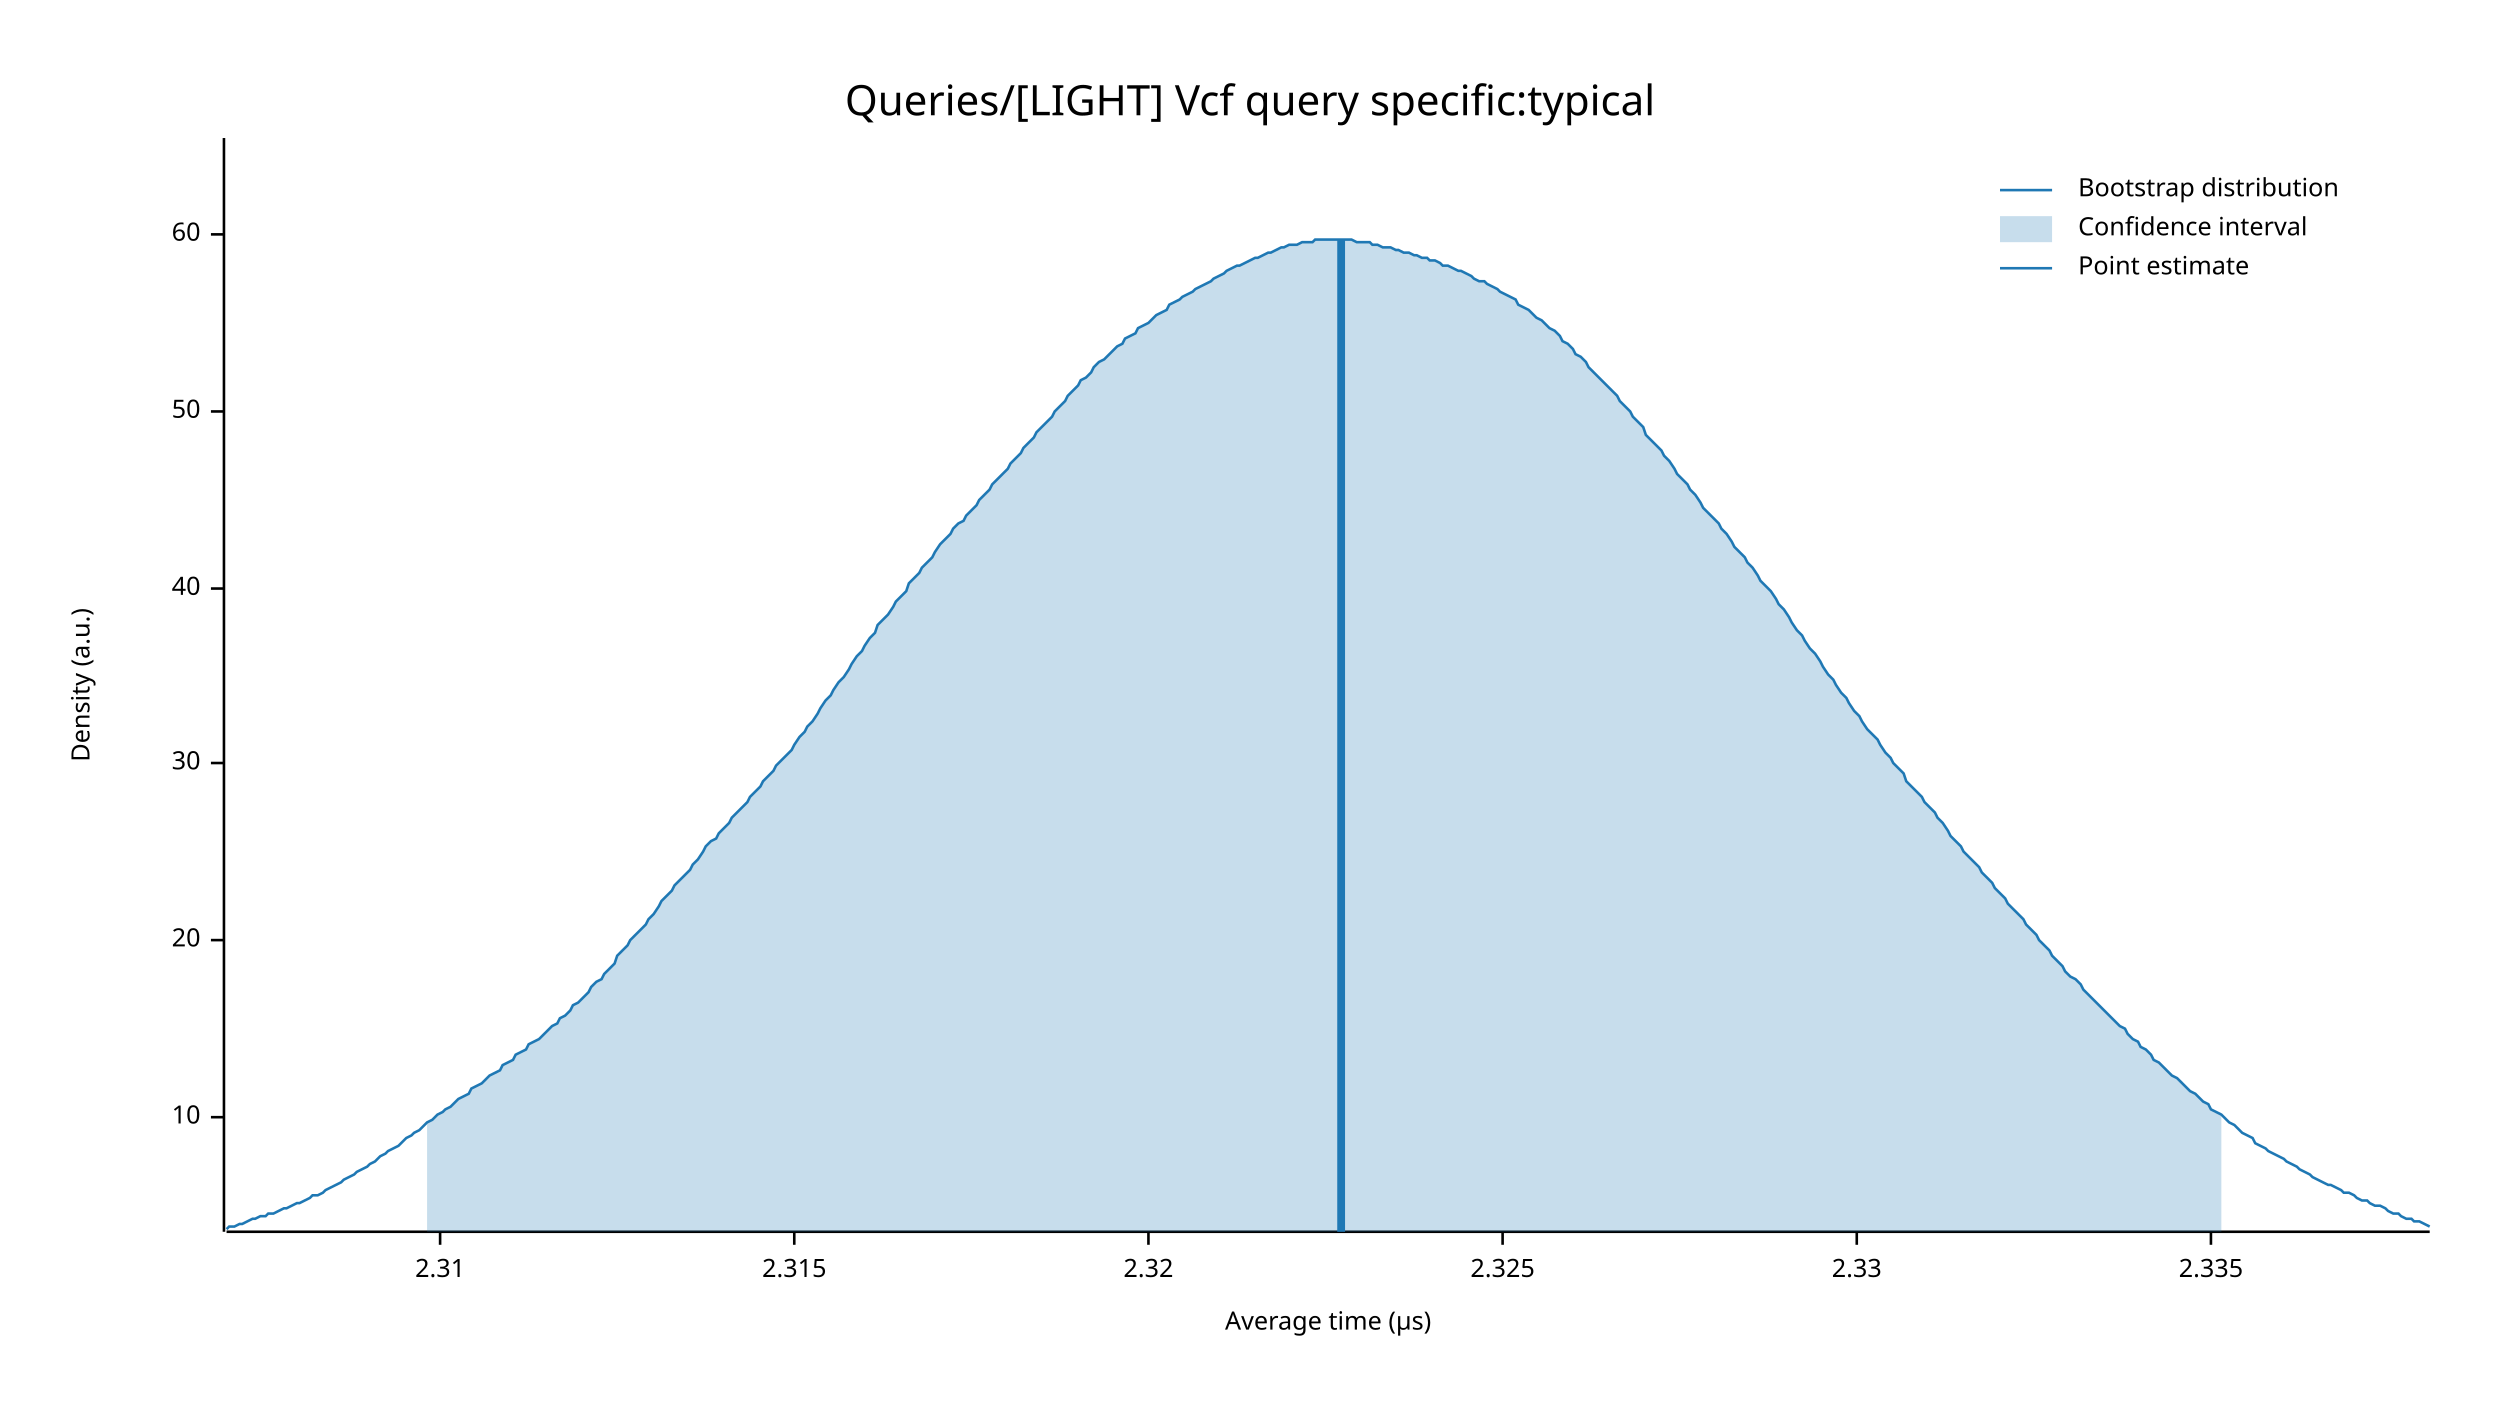
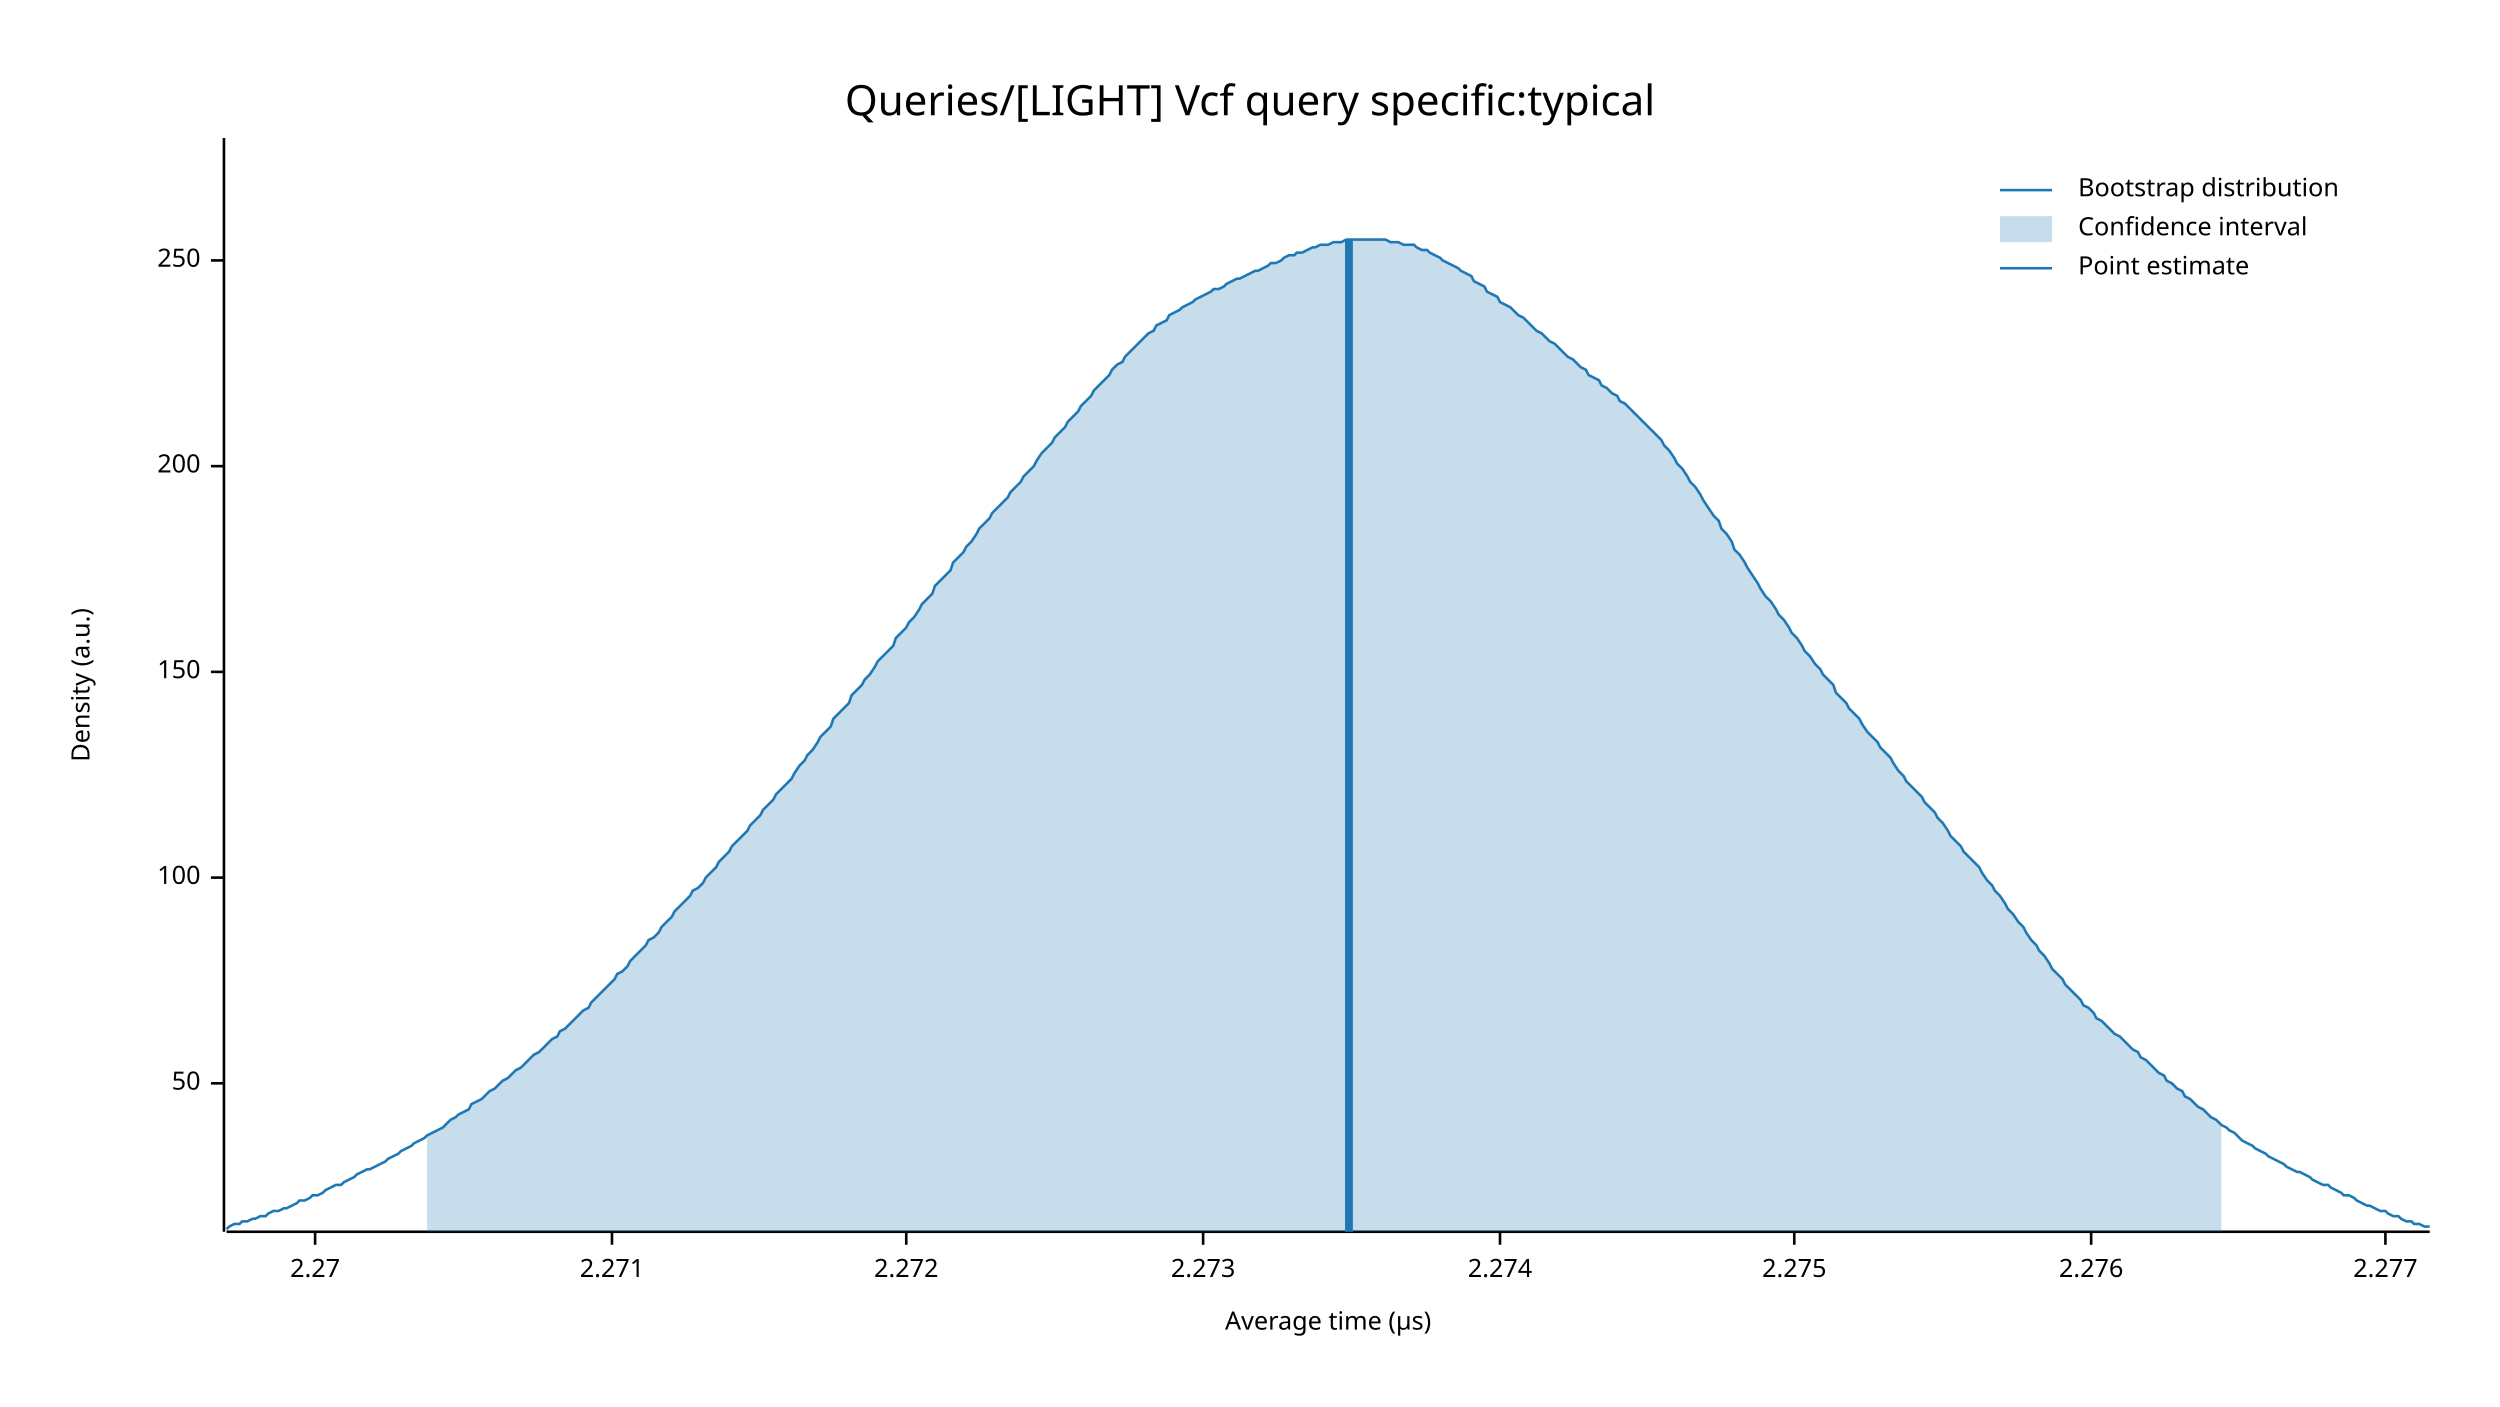
<svg xmlns="http://www.w3.org/2000/svg" width="960" height="540" viewBox="0 0 960 540">
  <text x="480" y="32" dy="0.76em" text-anchor="middle" font-family="sans-serif" font-size="16.129" opacity="1" fill="#000000">
Queries/[LIGHT] Vcf query specific:typical
</text>
  <text x="27" y="263" dy="0.76em" text-anchor="middle" font-family="sans-serif" font-size="9.677" opacity="1" fill="#000000" transform="rotate(270, 27, 263)">
Density (a.u.)
</text>
  <text x="510" y="513" dy="-0.5ex" text-anchor="middle" font-family="sans-serif" font-size="9.677" opacity="1" fill="#000000">
Average time (µs)
</text>
  <polyline fill="none" opacity="1" stroke="#000000" stroke-width="1" points="86,53 86,473 " />
-   <text x="77" y="429" dy="0.5ex" text-anchor="end" font-family="sans-serif" font-size="9.677" opacity="1" fill="#000000">
- 10
- </text>
-   <polyline fill="none" opacity="1" stroke="#000000" stroke-width="1" points="81,429 86,429 " />
-   <text x="77" y="361" dy="0.5ex" text-anchor="end" font-family="sans-serif" font-size="9.677" opacity="1" fill="#000000">
- 20
- </text>
-   <polyline fill="none" opacity="1" stroke="#000000" stroke-width="1" points="81,361 86,361 " />
-   <text x="77" y="293" dy="0.5ex" text-anchor="end" font-family="sans-serif" font-size="9.677" opacity="1" fill="#000000">
- 30
- </text>
-   <polyline fill="none" opacity="1" stroke="#000000" stroke-width="1" points="81,293 86,293 " />
-   <text x="77" y="226" dy="0.5ex" text-anchor="end" font-family="sans-serif" font-size="9.677" opacity="1" fill="#000000">
- 40
- </text>
-   <polyline fill="none" opacity="1" stroke="#000000" stroke-width="1" points="81,226 86,226 " />
-   <text x="77" y="158" dy="0.5ex" text-anchor="end" font-family="sans-serif" font-size="9.677" opacity="1" fill="#000000">
+   <text x="77" y="416" dy="0.5ex" text-anchor="end" font-family="sans-serif" font-size="9.677" opacity="1" fill="#000000">
50
</text>
-   <polyline fill="none" opacity="1" stroke="#000000" stroke-width="1" points="81,158 86,158 " />
-   <text x="77" y="90" dy="0.5ex" text-anchor="end" font-family="sans-serif" font-size="9.677" opacity="1" fill="#000000">
- 60
+   <polyline fill="none" opacity="1" stroke="#000000" stroke-width="1" points="81,416 86,416 " />
+   <text x="77" y="337" dy="0.5ex" text-anchor="end" font-family="sans-serif" font-size="9.677" opacity="1" fill="#000000">
+ 100
</text>
-   <polyline fill="none" opacity="1" stroke="#000000" stroke-width="1" points="81,90 86,90 " />
+   <polyline fill="none" opacity="1" stroke="#000000" stroke-width="1" points="81,337 86,337 " />
+   <text x="77" y="258" dy="0.5ex" text-anchor="end" font-family="sans-serif" font-size="9.677" opacity="1" fill="#000000">
+ 150
+ </text>
+   <polyline fill="none" opacity="1" stroke="#000000" stroke-width="1" points="81,258 86,258 " />
+   <text x="77" y="179" dy="0.5ex" text-anchor="end" font-family="sans-serif" font-size="9.677" opacity="1" fill="#000000">
+ 200
+ </text>
+   <polyline fill="none" opacity="1" stroke="#000000" stroke-width="1" points="81,179 86,179 " />
+   <text x="77" y="100" dy="0.5ex" text-anchor="end" font-family="sans-serif" font-size="9.677" opacity="1" fill="#000000">
+ 250
+ </text>
+   <polyline fill="none" opacity="1" stroke="#000000" stroke-width="1" points="81,100 86,100 " />
  <polyline fill="none" opacity="1" stroke="#000000" stroke-width="1" points="87,473 933,473 " />
-   <text x="169" y="483" dy="0.76em" text-anchor="middle" font-family="sans-serif" font-size="9.677" opacity="1" fill="#000000">
- 2.31
+   <text x="121" y="483" dy="0.76em" text-anchor="middle" font-family="sans-serif" font-size="9.677" opacity="1" fill="#000000">
+ 2.27
</text>
-   <polyline fill="none" opacity="1" stroke="#000000" stroke-width="1" points="169,473 169,478 " />
-   <text x="305" y="483" dy="0.76em" text-anchor="middle" font-family="sans-serif" font-size="9.677" opacity="1" fill="#000000">
- 2.315
+   <polyline fill="none" opacity="1" stroke="#000000" stroke-width="1" points="121,473 121,478 " />
+   <text x="235" y="483" dy="0.76em" text-anchor="middle" font-family="sans-serif" font-size="9.677" opacity="1" fill="#000000">
+ 2.271
</text>
-   <polyline fill="none" opacity="1" stroke="#000000" stroke-width="1" points="305,473 305,478 " />
-   <text x="441" y="483" dy="0.76em" text-anchor="middle" font-family="sans-serif" font-size="9.677" opacity="1" fill="#000000">
- 2.32
+   <polyline fill="none" opacity="1" stroke="#000000" stroke-width="1" points="235,473 235,478 " />
+   <text x="348" y="483" dy="0.76em" text-anchor="middle" font-family="sans-serif" font-size="9.677" opacity="1" fill="#000000">
+ 2.272
</text>
-   <polyline fill="none" opacity="1" stroke="#000000" stroke-width="1" points="441,473 441,478 " />
-   <text x="577" y="483" dy="0.76em" text-anchor="middle" font-family="sans-serif" font-size="9.677" opacity="1" fill="#000000">
- 2.325
+   <polyline fill="none" opacity="1" stroke="#000000" stroke-width="1" points="348,473 348,478 " />
+   <text x="462" y="483" dy="0.76em" text-anchor="middle" font-family="sans-serif" font-size="9.677" opacity="1" fill="#000000">
+ 2.273
</text>
-   <polyline fill="none" opacity="1" stroke="#000000" stroke-width="1" points="577,473 577,478 " />
-   <text x="713" y="483" dy="0.76em" text-anchor="middle" font-family="sans-serif" font-size="9.677" opacity="1" fill="#000000">
- 2.33
+   <polyline fill="none" opacity="1" stroke="#000000" stroke-width="1" points="462,473 462,478 " />
+   <text x="576" y="483" dy="0.76em" text-anchor="middle" font-family="sans-serif" font-size="9.677" opacity="1" fill="#000000">
+ 2.274
</text>
-   <polyline fill="none" opacity="1" stroke="#000000" stroke-width="1" points="713,473 713,478 " />
-   <text x="849" y="483" dy="0.76em" text-anchor="middle" font-family="sans-serif" font-size="9.677" opacity="1" fill="#000000">
- 2.335
+   <polyline fill="none" opacity="1" stroke="#000000" stroke-width="1" points="576,473 576,478 " />
+   <text x="689" y="483" dy="0.76em" text-anchor="middle" font-family="sans-serif" font-size="9.677" opacity="1" fill="#000000">
+ 2.275
</text>
-   <polyline fill="none" opacity="1" stroke="#000000" stroke-width="1" points="849,473 849,478 " />
-   <polyline fill="none" opacity="1" stroke="#1F78B4" stroke-width="1" points="87,472 88,471 90,471 92,470 93,470 95,469 97,468 98,468 100,467 102,467 103,466 105,466 107,465 109,464 110,464 112,463 114,462 115,462 117,461 119,460 120,459 122,459 124,458 125,457 127,456 129,455 131,454 132,453 134,452 136,451 137,450 139,449 141,448 142,447 144,446 146,444 148,443 149,442 151,441 153,440 154,439 156,437 158,436 159,435 161,434 163,432 164,431 166,430 168,428 170,427 171,426 173,425 175,423 176,422 178,421 180,420 181,418 183,417 185,416 187,414 188,413 190,412 192,411 193,409 195,408 197,407 198,405 200,404 202,403 203,401 205,400 207,399 209,397 210,396 212,394 214,393 215,391 217,390 219,388 220,386 222,385 224,383 226,381 227,379 229,377 231,376 232,374 234,372 236,370 237,367 239,365 241,363 242,361 244,359 246,357 248,355 249,353 251,351 253,348 254,346 256,344 258,342 259,340 261,338 263,336 265,334 266,332 268,330 270,327 271,325 273,323 275,322 276,320 278,318 280,316 281,314 283,312 285,310 287,308 288,306 290,304 292,302 293,300 295,298 297,296 298,294 300,292 302,290 304,288 305,286 307,283 309,281 310,279 312,277 314,274 315,272 317,269 319,267 320,265 322,262 324,260 326,257 327,255 329,252 331,250 332,248 334,245 336,243 337,240 339,238 341,236 343,233 344,231 346,229 348,227 349,224 351,222 353,220 354,218 356,216 358,214 359,212 361,209 363,207 365,205 366,203 368,201 370,200 371,198 373,196 375,194 376,192 378,190 380,188 381,186 383,184 385,182 387,180 388,178 390,176 392,174 393,172 395,170 397,168 398,166 400,164 402,162 404,160 405,158 407,156 409,154 410,152 412,150 414,148 415,146 417,145 419,143 420,141 422,139 424,138 426,136 427,135 429,133 431,132 432,130 434,129 436,128 437,126 439,125 441,124 443,122 444,121 446,120 448,119 449,117 451,116 453,115 454,114 456,113 458,112 459,111 461,110 463,109 465,108 466,107 468,106 470,105 471,104 473,103 475,102 476,102 478,101 480,100 482,99 483,99 485,98 487,97 488,97 490,96 492,95 493,95 495,94 497,94 498,94 500,93 502,93 504,93 505,92 507,92 509,92 510,92 512,92 514,92 515,92 517,92 519,92 521,93 522,93 524,93 526,93 527,94 529,94 531,95 532,95 534,95 536,96 537,96 539,97 541,97 543,98 544,98 546,99 548,99 549,100 551,100 553,101 554,102 556,102 558,103 560,104 561,104 563,105 565,106 566,107 568,108 570,108 571,109 573,110 575,111 576,112 578,113 580,114 582,115 583,117 585,118 587,119 588,120 590,122 592,123 593,124 595,126 597,127 599,129 600,131 602,132 604,134 605,136 607,137 609,139 610,141 612,143 614,145 615,146 617,148 619,150 621,152 622,154 624,156 626,158 627,160 629,162 631,164 632,167 634,169 636,171 638,173 639,175 641,177 643,180 644,182 646,184 648,186 649,188 651,190 653,193 654,195 656,197 658,199 660,201 661,203 663,205 665,208 666,210 668,212 670,214 671,216 673,218 675,221 676,223 678,225 680,227 682,230 683,232 685,234 687,237 688,239 690,242 692,244 693,246 695,249 697,251 699,254 700,256 702,259 704,261 705,263 707,266 709,268 710,270 712,273 714,275 715,277 717,280 719,282 721,284 722,286 724,289 726,291 727,293 729,295 731,297 732,300 734,302 736,304 738,306 739,308 741,310 743,312 744,314 746,316 748,319 749,321 751,323 753,325 754,327 756,329 758,331 760,333 761,335 763,337 765,339 766,341 768,343 770,345 771,347 773,349 775,351 777,353 778,355 780,357 782,359 783,361 785,363 787,365 788,367 790,369 792,371 793,373 795,375 797,376 799,378 800,380 802,382 804,384 805,385 807,387 809,389 810,390 812,392 814,394 816,395 817,397 819,399 821,400 822,402 824,403 826,405 827,407 829,408 831,410 832,411 834,413 836,414 838,416 839,417 841,419 843,420 844,421 846,423 848,424 849,426 851,427 853,428 855,430 856,431 858,432 860,434 861,435 863,436 865,437 866,439 868,440 870,441 871,442 873,443 875,444 877,445 878,446 880,447 882,448 883,449 885,450 887,451 888,452 890,453 892,454 894,455 895,455 897,456 899,457 900,458 902,458 904,459 905,460 907,461 909,461 910,462 912,463 914,463 916,464 917,465 919,466 921,466 922,467 924,468 926,468 927,469 929,469 931,470 933,471 " />
-   <polygon opacity="0.25" fill="#1F78B4" points="164,431 166,430 168,428 170,427 171,426 173,425 175,423 176,422 178,421 180,420 181,418 183,417 185,416 187,414 188,413 190,412 192,411 193,409 195,408 197,407 198,405 200,404 202,403 203,401 205,400 207,399 209,397 210,396 212,394 214,393 215,391 217,390 219,388 220,386 222,385 224,383 226,381 227,379 229,377 231,376 232,374 234,372 236,370 237,367 239,365 241,363 242,361 244,359 246,357 248,355 249,353 251,351 253,348 254,346 256,344 258,342 259,340 261,338 263,336 265,334 266,332 268,330 270,327 271,325 273,323 275,322 276,320 278,318 280,316 281,314 283,312 285,310 287,308 288,306 290,304 292,302 293,300 295,298 297,296 298,294 300,292 302,290 304,288 305,286 307,283 309,281 310,279 312,277 314,274 315,272 317,269 319,267 320,265 322,262 324,260 326,257 327,255 329,252 331,250 332,248 334,245 336,243 337,240 339,238 341,236 343,233 344,231 346,229 348,227 349,224 351,222 353,220 354,218 356,216 358,214 359,212 361,209 363,207 365,205 366,203 368,201 370,200 371,198 373,196 375,194 376,192 378,190 380,188 381,186 383,184 385,182 387,180 388,178 390,176 392,174 393,172 395,170 397,168 398,166 400,164 402,162 404,160 405,158 407,156 409,154 410,152 412,150 414,148 415,146 417,145 419,143 420,141 422,139 424,138 426,136 427,135 429,133 431,132 432,130 434,129 436,128 437,126 439,125 441,124 443,122 444,121 446,120 448,119 449,117 451,116 453,115 454,114 456,113 458,112 459,111 461,110 463,109 465,108 466,107 468,106 470,105 471,104 473,103 475,102 476,102 478,101 480,100 482,99 483,99 485,98 487,97 488,97 490,96 492,95 493,95 495,94 497,94 498,94 500,93 502,93 504,93 505,92 507,92 509,92 510,92 512,92 514,92 515,92 517,92 519,92 521,93 522,93 524,93 526,93 527,94 529,94 531,95 532,95 534,95 536,96 537,96 539,97 541,97 543,98 544,98 546,99 548,99 549,100 551,100 553,101 554,102 556,102 558,103 560,104 561,104 563,105 565,106 566,107 568,108 570,108 571,109 573,110 575,111 576,112 578,113 580,114 582,115 583,117 585,118 587,119 588,120 590,122 592,123 593,124 595,126 597,127 599,129 600,131 602,132 604,134 605,136 607,137 609,139 610,141 612,143 614,145 615,146 617,148 619,150 621,152 622,154 624,156 626,158 627,160 629,162 631,164 632,167 634,169 636,171 638,173 639,175 641,177 643,180 644,182 646,184 648,186 649,188 651,190 653,193 654,195 656,197 658,199 660,201 661,203 663,205 665,208 666,210 668,212 670,214 671,216 673,218 675,221 676,223 678,225 680,227 682,230 683,232 685,234 687,237 688,239 690,242 692,244 693,246 695,249 697,251 699,254 700,256 702,259 704,261 705,263 707,266 709,268 710,270 712,273 714,275 715,277 717,280 719,282 721,284 722,286 724,289 726,291 727,293 729,295 731,297 732,300 734,302 736,304 738,306 739,308 741,310 743,312 744,314 746,316 748,319 749,321 751,323 753,325 754,327 756,329 758,331 760,333 761,335 763,337 765,339 766,341 768,343 770,345 771,347 773,349 775,351 777,353 778,355 780,357 782,359 783,361 785,363 787,365 788,367 790,369 792,371 793,373 795,375 797,376 799,378 800,380 802,382 804,384 805,385 807,387 809,389 810,390 812,392 814,394 816,395 817,397 819,399 821,400 822,402 824,403 826,405 827,407 829,408 831,410 832,411 834,413 836,414 838,416 839,417 841,419 843,420 844,421 846,423 848,424 849,426 851,427 853,428 853,473 164,473 " />
-   <polyline fill="none" opacity="1" stroke="#1F78B4" stroke-width="3" points="515,473 515,92 " />
+   <polyline fill="none" opacity="1" stroke="#000000" stroke-width="1" points="689,473 689,478 " />
+   <text x="803" y="483" dy="0.76em" text-anchor="middle" font-family="sans-serif" font-size="9.677" opacity="1" fill="#000000">
+ 2.276
+ </text>
+   <polyline fill="none" opacity="1" stroke="#000000" stroke-width="1" points="803,473 803,478 " />
+   <text x="916" y="483" dy="0.76em" text-anchor="middle" font-family="sans-serif" font-size="9.677" opacity="1" fill="#000000">
+ 2.277
+ </text>
+   <polyline fill="none" opacity="1" stroke="#000000" stroke-width="1" points="916,473 916,478 " />
+   <polyline fill="none" opacity="1" stroke="#1F78B4" stroke-width="1" points="87,472 88,471 90,470 92,470 93,469 95,469 97,468 98,468 100,467 102,467 103,466 105,465 107,465 109,464 110,464 112,463 114,462 115,461 117,461 119,460 120,459 122,459 124,458 125,457 127,456 129,455 131,455 132,454 134,453 136,452 137,451 139,450 141,449 142,449 144,448 146,447 148,446 149,445 151,444 153,443 154,442 156,441 158,440 159,439 161,438 163,437 164,436 166,435 168,434 170,433 171,432 173,430 175,429 176,428 178,427 180,426 181,424 183,423 185,422 187,420 188,419 190,418 192,416 193,415 195,414 197,412 198,411 200,410 202,408 203,407 205,405 207,404 209,402 210,401 212,399 214,398 215,396 217,395 219,393 220,392 222,390 224,388 226,387 227,385 229,383 231,381 232,380 234,378 236,376 237,374 239,373 241,371 242,369 244,367 246,365 248,363 249,361 251,360 253,358 254,356 256,354 258,352 259,350 261,348 263,346 265,344 266,342 268,341 270,339 271,337 273,335 275,333 276,331 278,329 280,327 281,325 283,323 285,321 287,319 288,317 290,315 292,313 293,311 295,309 297,307 298,305 300,303 302,301 304,299 305,297 307,294 309,292 310,290 312,288 314,285 315,283 317,281 319,279 320,276 322,274 324,272 326,270 327,267 329,265 331,263 332,261 334,259 336,256 337,254 339,252 341,250 343,248 344,245 346,243 348,241 349,239 351,237 353,234 354,232 356,230 358,228 359,225 361,223 363,221 365,219 366,216 368,214 370,212 371,210 373,208 375,205 376,203 378,201 380,199 381,197 383,195 385,193 387,191 388,189 390,187 392,185 393,183 395,181 397,179 398,177 400,174 402,172 404,170 405,168 407,166 409,164 410,162 412,160 414,158 415,156 417,154 419,152 420,150 422,148 424,146 426,144 427,142 429,140 431,139 432,137 434,135 436,133 437,132 439,130 441,128 443,127 444,125 446,124 448,123 449,121 451,120 453,119 454,118 456,117 458,116 459,115 461,114 463,113 465,112 466,111 468,111 470,110 471,109 473,108 475,107 476,107 478,106 480,105 482,104 483,104 485,103 487,102 488,101 490,101 492,100 493,99 495,98 497,98 498,97 500,97 502,96 504,95 505,95 507,94 509,94 510,94 512,93 514,93 515,93 517,92 519,92 521,92 522,92 524,92 526,92 527,92 529,92 531,92 532,92 534,93 536,93 537,93 539,94 541,94 543,94 544,95 546,96 548,96 549,97 551,98 553,99 554,100 556,101 558,102 560,103 561,104 563,105 565,106 566,108 568,109 570,110 571,112 573,113 575,114 576,116 578,117 580,118 582,120 583,121 585,122 587,124 588,125 590,127 592,128 593,129 595,131 597,132 599,134 600,135 602,137 604,138 605,139 607,141 609,142 610,144 612,145 614,146 615,148 617,149 619,151 621,152 622,154 624,155 626,157 627,158 629,160 631,162 632,163 634,165 636,167 638,169 639,171 641,173 643,176 644,178 646,180 648,183 649,185 651,187 653,190 654,192 656,195 658,198 660,200 661,203 663,205 665,208 666,211 668,213 670,216 671,218 673,221 675,224 676,226 678,229 680,231 682,234 683,236 685,238 687,241 688,243 690,245 692,248 693,250 695,252 697,255 699,257 700,259 702,261 704,263 705,266 707,268 709,270 710,272 712,274 714,276 715,278 717,281 719,283 721,285 722,287 724,289 726,291 727,293 729,296 731,298 732,300 734,302 736,304 738,306 739,308 741,310 743,312 744,314 746,316 748,319 749,321 751,323 753,325 754,327 756,329 758,331 760,333 761,335 763,338 765,340 766,342 768,344 770,347 771,349 773,351 775,354 777,356 778,358 780,361 782,363 783,365 785,367 787,370 788,372 790,374 792,376 793,378 795,380 797,382 799,384 800,386 802,387 804,389 805,391 807,392 809,394 810,395 812,397 814,398 816,400 817,401 819,403 821,404 822,406 824,407 826,409 827,410 829,412 831,413 832,415 834,416 836,418 838,419 839,421 841,422 843,424 844,425 846,426 848,428 849,429 851,430 853,432 855,433 856,434 858,435 860,437 861,438 863,439 865,440 866,441 868,442 870,443 871,444 873,445 875,446 877,447 878,448 880,449 882,450 883,450 885,451 887,452 888,453 890,454 892,455 894,455 895,456 897,457 899,458 900,459 902,459 904,460 905,461 907,462 909,463 910,463 912,464 914,465 916,465 917,466 919,467 921,467 922,468 924,469 926,469 927,470 929,470 931,471 933,471 " />
+   <polygon opacity="0.25" fill="#1F78B4" points="164,436 166,435 168,434 170,433 171,432 173,430 175,429 176,428 178,427 180,426 181,424 183,423 185,422 187,420 188,419 190,418 192,416 193,415 195,414 197,412 198,411 200,410 202,408 203,407 205,405 207,404 209,402 210,401 212,399 214,398 215,396 217,395 219,393 220,392 222,390 224,388 226,387 227,385 229,383 231,381 232,380 234,378 236,376 237,374 239,373 241,371 242,369 244,367 246,365 248,363 249,361 251,360 253,358 254,356 256,354 258,352 259,350 261,348 263,346 265,344 266,342 268,341 270,339 271,337 273,335 275,333 276,331 278,329 280,327 281,325 283,323 285,321 287,319 288,317 290,315 292,313 293,311 295,309 297,307 298,305 300,303 302,301 304,299 305,297 307,294 309,292 310,290 312,288 314,285 315,283 317,281 319,279 320,276 322,274 324,272 326,270 327,267 329,265 331,263 332,261 334,259 336,256 337,254 339,252 341,250 343,248 344,245 346,243 348,241 349,239 351,237 353,234 354,232 356,230 358,228 359,225 361,223 363,221 365,219 366,216 368,214 370,212 371,210 373,208 375,205 376,203 378,201 380,199 381,197 383,195 385,193 387,191 388,189 390,187 392,185 393,183 395,181 397,179 398,177 400,174 402,172 404,170 405,168 407,166 409,164 410,162 412,160 414,158 415,156 417,154 419,152 420,150 422,148 424,146 426,144 427,142 429,140 431,139 432,137 434,135 436,133 437,132 439,130 441,128 443,127 444,125 446,124 448,123 449,121 451,120 453,119 454,118 456,117 458,116 459,115 461,114 463,113 465,112 466,111 468,111 470,110 471,109 473,108 475,107 476,107 478,106 480,105 482,104 483,104 485,103 487,102 488,101 490,101 492,100 493,99 495,98 497,98 498,97 500,97 502,96 504,95 505,95 507,94 509,94 510,94 512,93 514,93 515,93 517,92 519,92 521,92 522,92 524,92 526,92 527,92 529,92 531,92 532,92 534,93 536,93 537,93 539,94 541,94 543,94 544,95 546,96 548,96 549,97 551,98 553,99 554,100 556,101 558,102 560,103 561,104 563,105 565,106 566,108 568,109 570,110 571,112 573,113 575,114 576,116 578,117 580,118 582,120 583,121 585,122 587,124 588,125 590,127 592,128 593,129 595,131 597,132 599,134 600,135 602,137 604,138 605,139 607,141 609,142 610,144 612,145 614,146 615,148 617,149 619,151 621,152 622,154 624,155 626,157 627,158 629,160 631,162 632,163 634,165 636,167 638,169 639,171 641,173 643,176 644,178 646,180 648,183 649,185 651,187 653,190 654,192 656,195 658,198 660,200 661,203 663,205 665,208 666,211 668,213 670,216 671,218 673,221 675,224 676,226 678,229 680,231 682,234 683,236 685,238 687,241 688,243 690,245 692,248 693,250 695,252 697,255 699,257 700,259 702,261 704,263 705,266 707,268 709,270 710,272 712,274 714,276 715,278 717,281 719,283 721,285 722,287 724,289 726,291 727,293 729,296 731,298 732,300 734,302 736,304 738,306 739,308 741,310 743,312 744,314 746,316 748,319 749,321 751,323 753,325 754,327 756,329 758,331 760,333 761,335 763,338 765,340 766,342 768,344 770,347 771,349 773,351 775,354 777,356 778,358 780,361 782,363 783,365 785,367 787,370 788,372 790,374 792,376 793,378 795,380 797,382 799,384 800,386 802,387 804,389 805,391 807,392 809,394 810,395 812,397 814,398 816,400 817,401 819,403 821,404 822,406 824,407 826,409 827,410 829,412 831,413 832,415 834,416 836,418 838,419 839,421 841,422 843,424 844,425 846,426 848,428 849,429 851,430 853,432 853,473 164,473 " />
+   <polyline fill="none" opacity="1" stroke="#1F78B4" stroke-width="3" points="518,473 518,92 " />
  <text x="798" y="68" dy="0.76em" text-anchor="start" font-family="sans-serif" font-size="9.677" opacity="1" fill="#000000">
Bootstrap distribution
</text>
  <text x="798" y="83" dy="0.76em" text-anchor="start" font-family="sans-serif" font-size="9.677" opacity="1" fill="#000000">
Confidence interval
</text>
  <text x="798" y="98" dy="0.76em" text-anchor="start" font-family="sans-serif" font-size="9.677" opacity="1" fill="#000000">
Point estimate
</text>
  <polyline fill="none" opacity="1" stroke="#1F78B4" stroke-width="1" points="768,73 788,73 " />
  <rect x="768" y="83" width="20" height="10" opacity="0.25" fill="#1F78B4" stroke="none" />
  <polyline fill="none" opacity="1" stroke="#1F78B4" stroke-width="1" points="768,103 788,103 " />
</svg>
